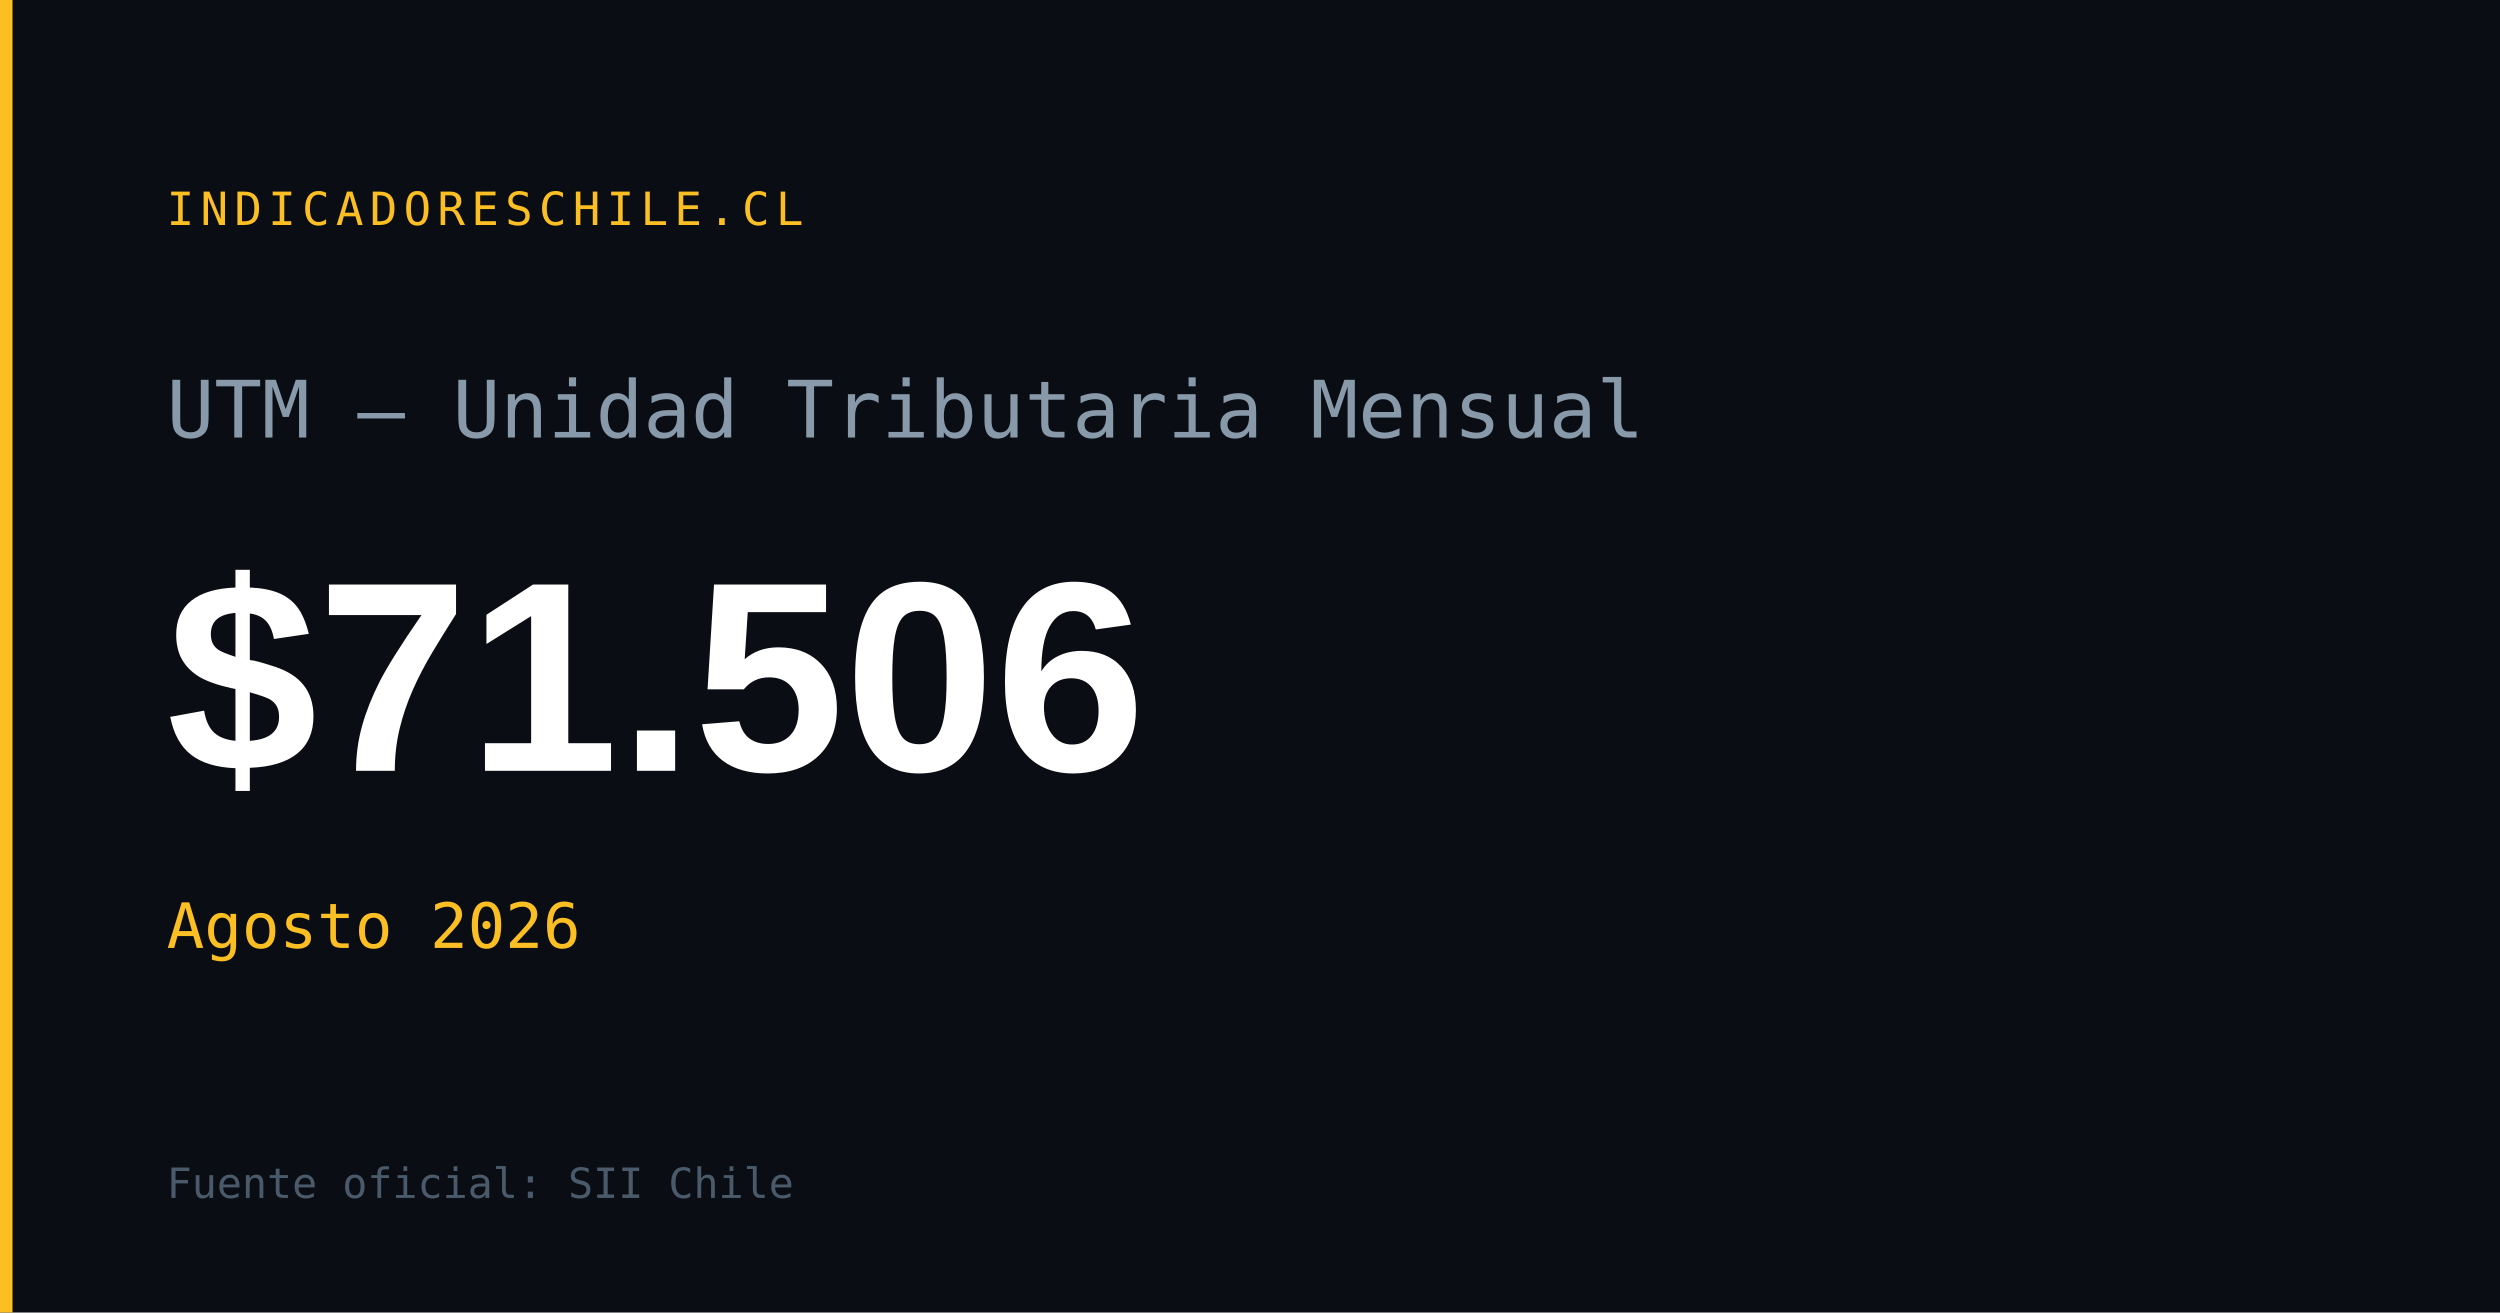
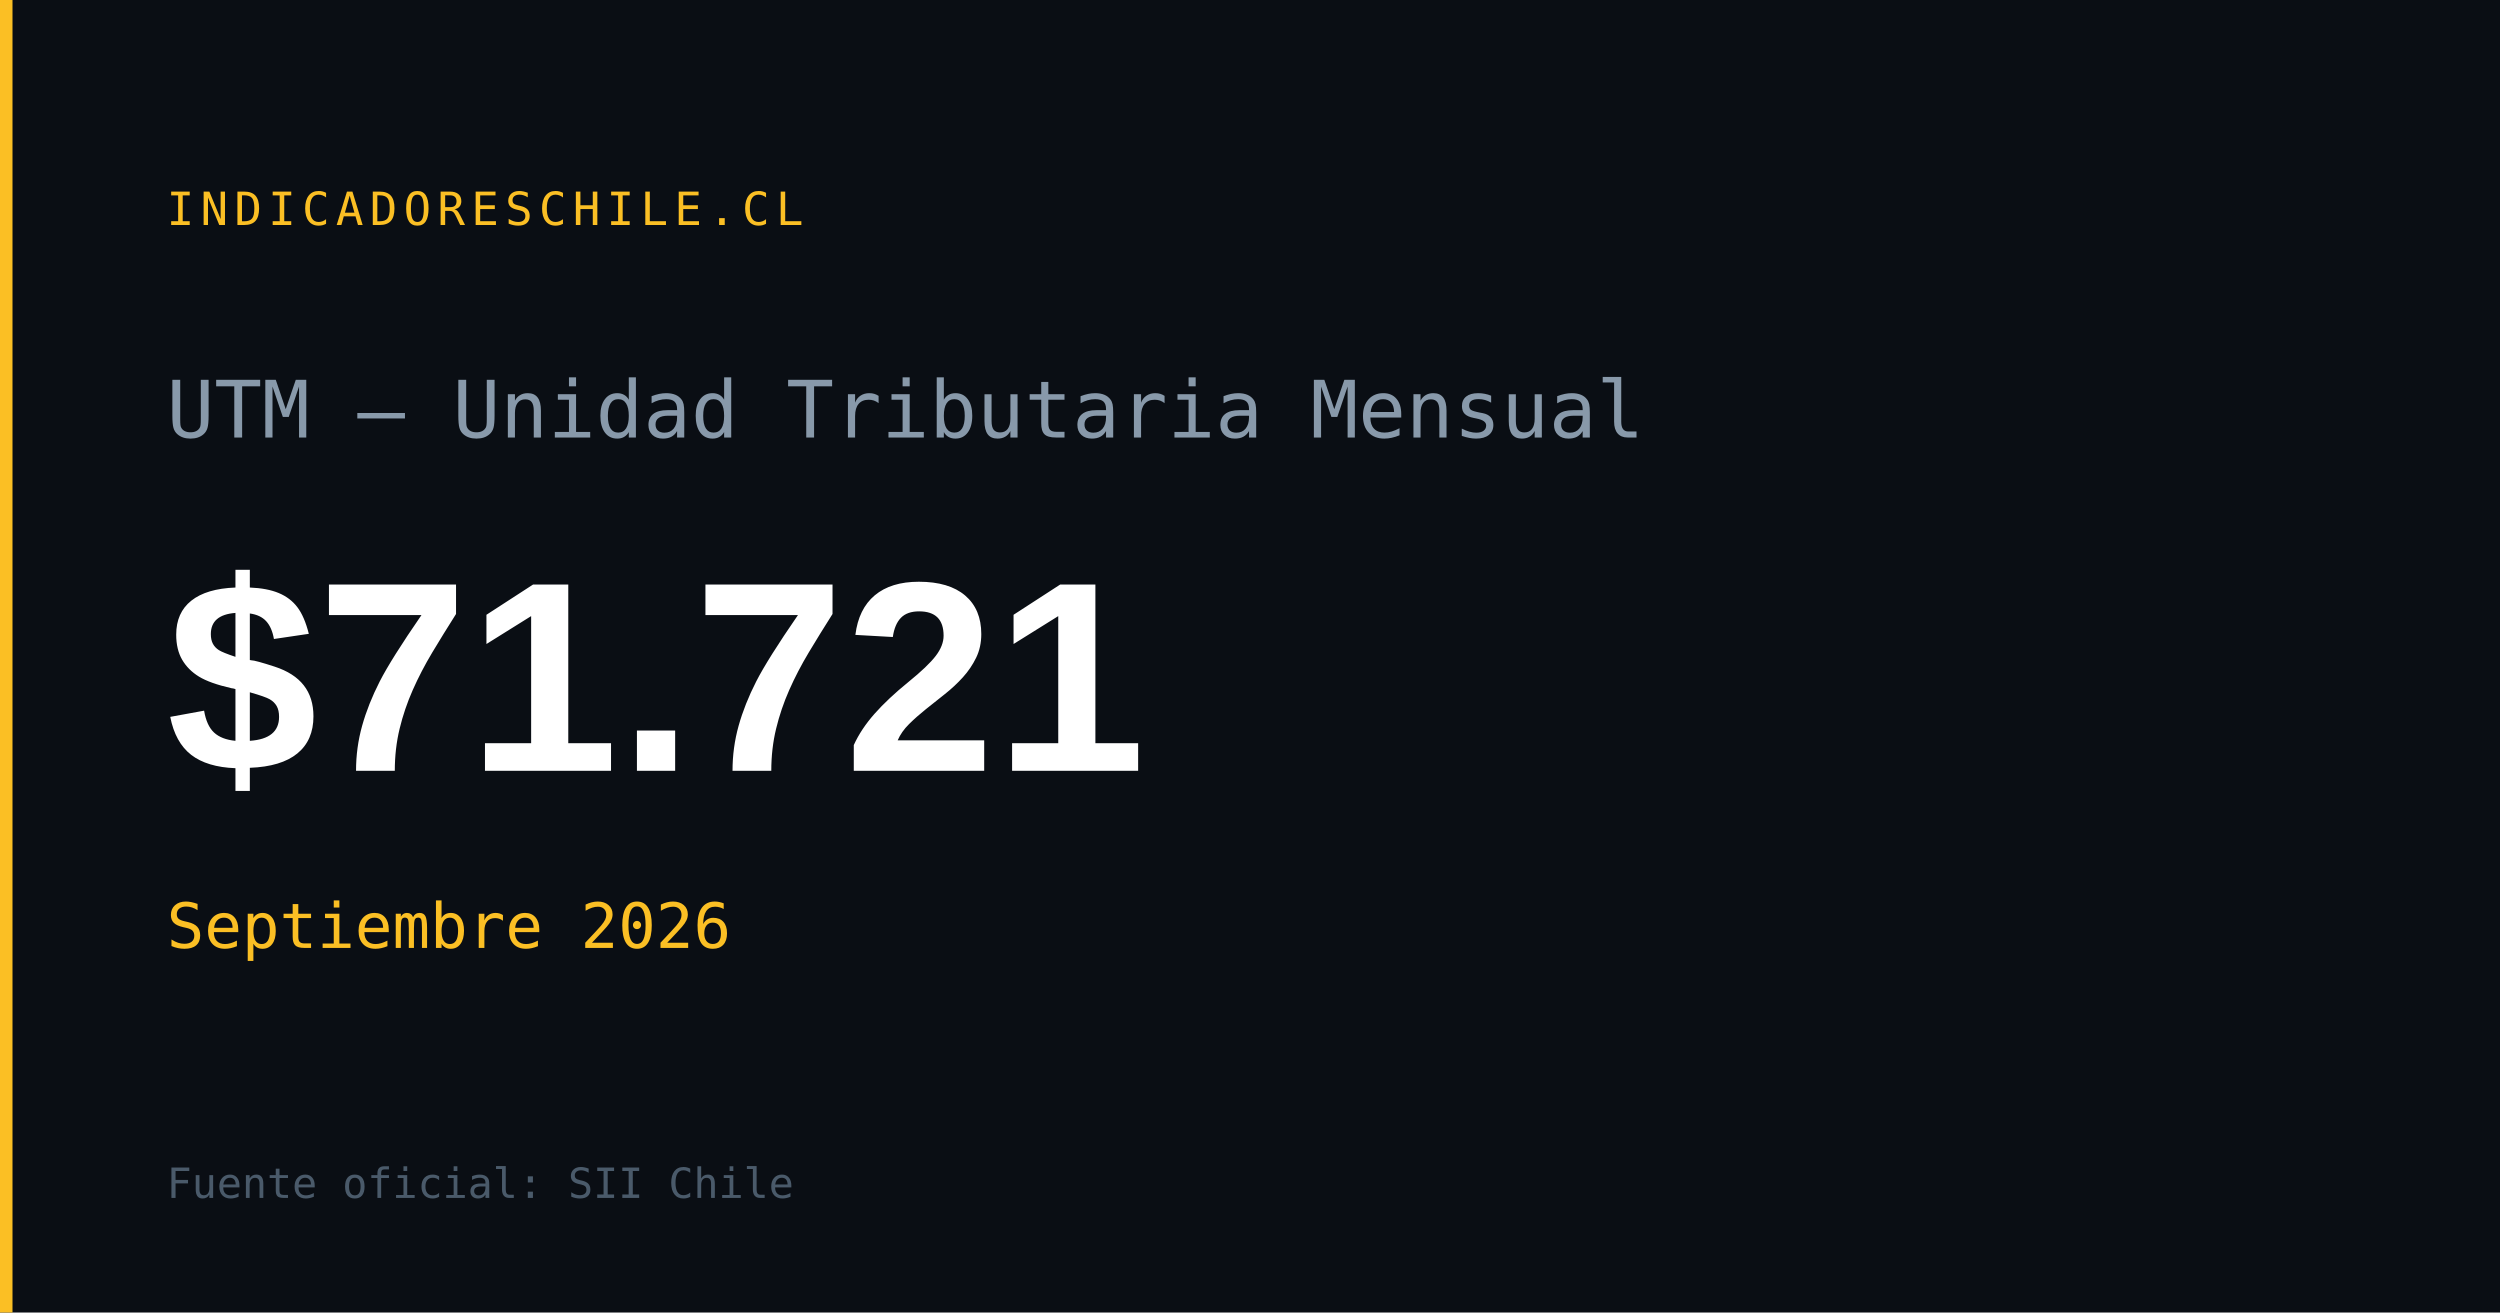
<svg xmlns="http://www.w3.org/2000/svg" width="1200" height="630" viewBox="0 0 1200 630">
  <rect width="1200" height="630" fill="#0a0e14" />
  <rect x="0" y="0" width="6" height="630" fill="#fbbf24" />
  <text x="80" y="108" font-family="monospace" font-size="22" fill="#fbbf24" letter-spacing="3">INDICADORESCHILE.CL</text>
  <text x="80" y="210" font-family="monospace" font-size="38" fill="#8899aa">UTM — Unidad Tributaria Mensual</text>
-   <text x="80" y="370" font-family="Arial,sans-serif" font-size="130" font-weight="700" fill="#ffffff" id="og-utm-val">$71.506</text>
-   <text x="80" y="455" font-family="monospace" font-size="30" fill="#fbbf24" id="og-utm-fecha">Agosto 2026</text>
+   <text x="80" y="370" font-family="Arial,sans-serif" font-size="130" font-weight="700" fill="#ffffff" id="og-utm-val">$71.721</text>
+   <text x="80" y="455" font-family="monospace" font-size="30" fill="#fbbf24" id="og-utm-fecha">Septiembre 2026</text>
  <text x="80" y="575" font-family="monospace" font-size="20" fill="#4a5a6a">Fuente oficial: SII Chile</text>
</svg>
